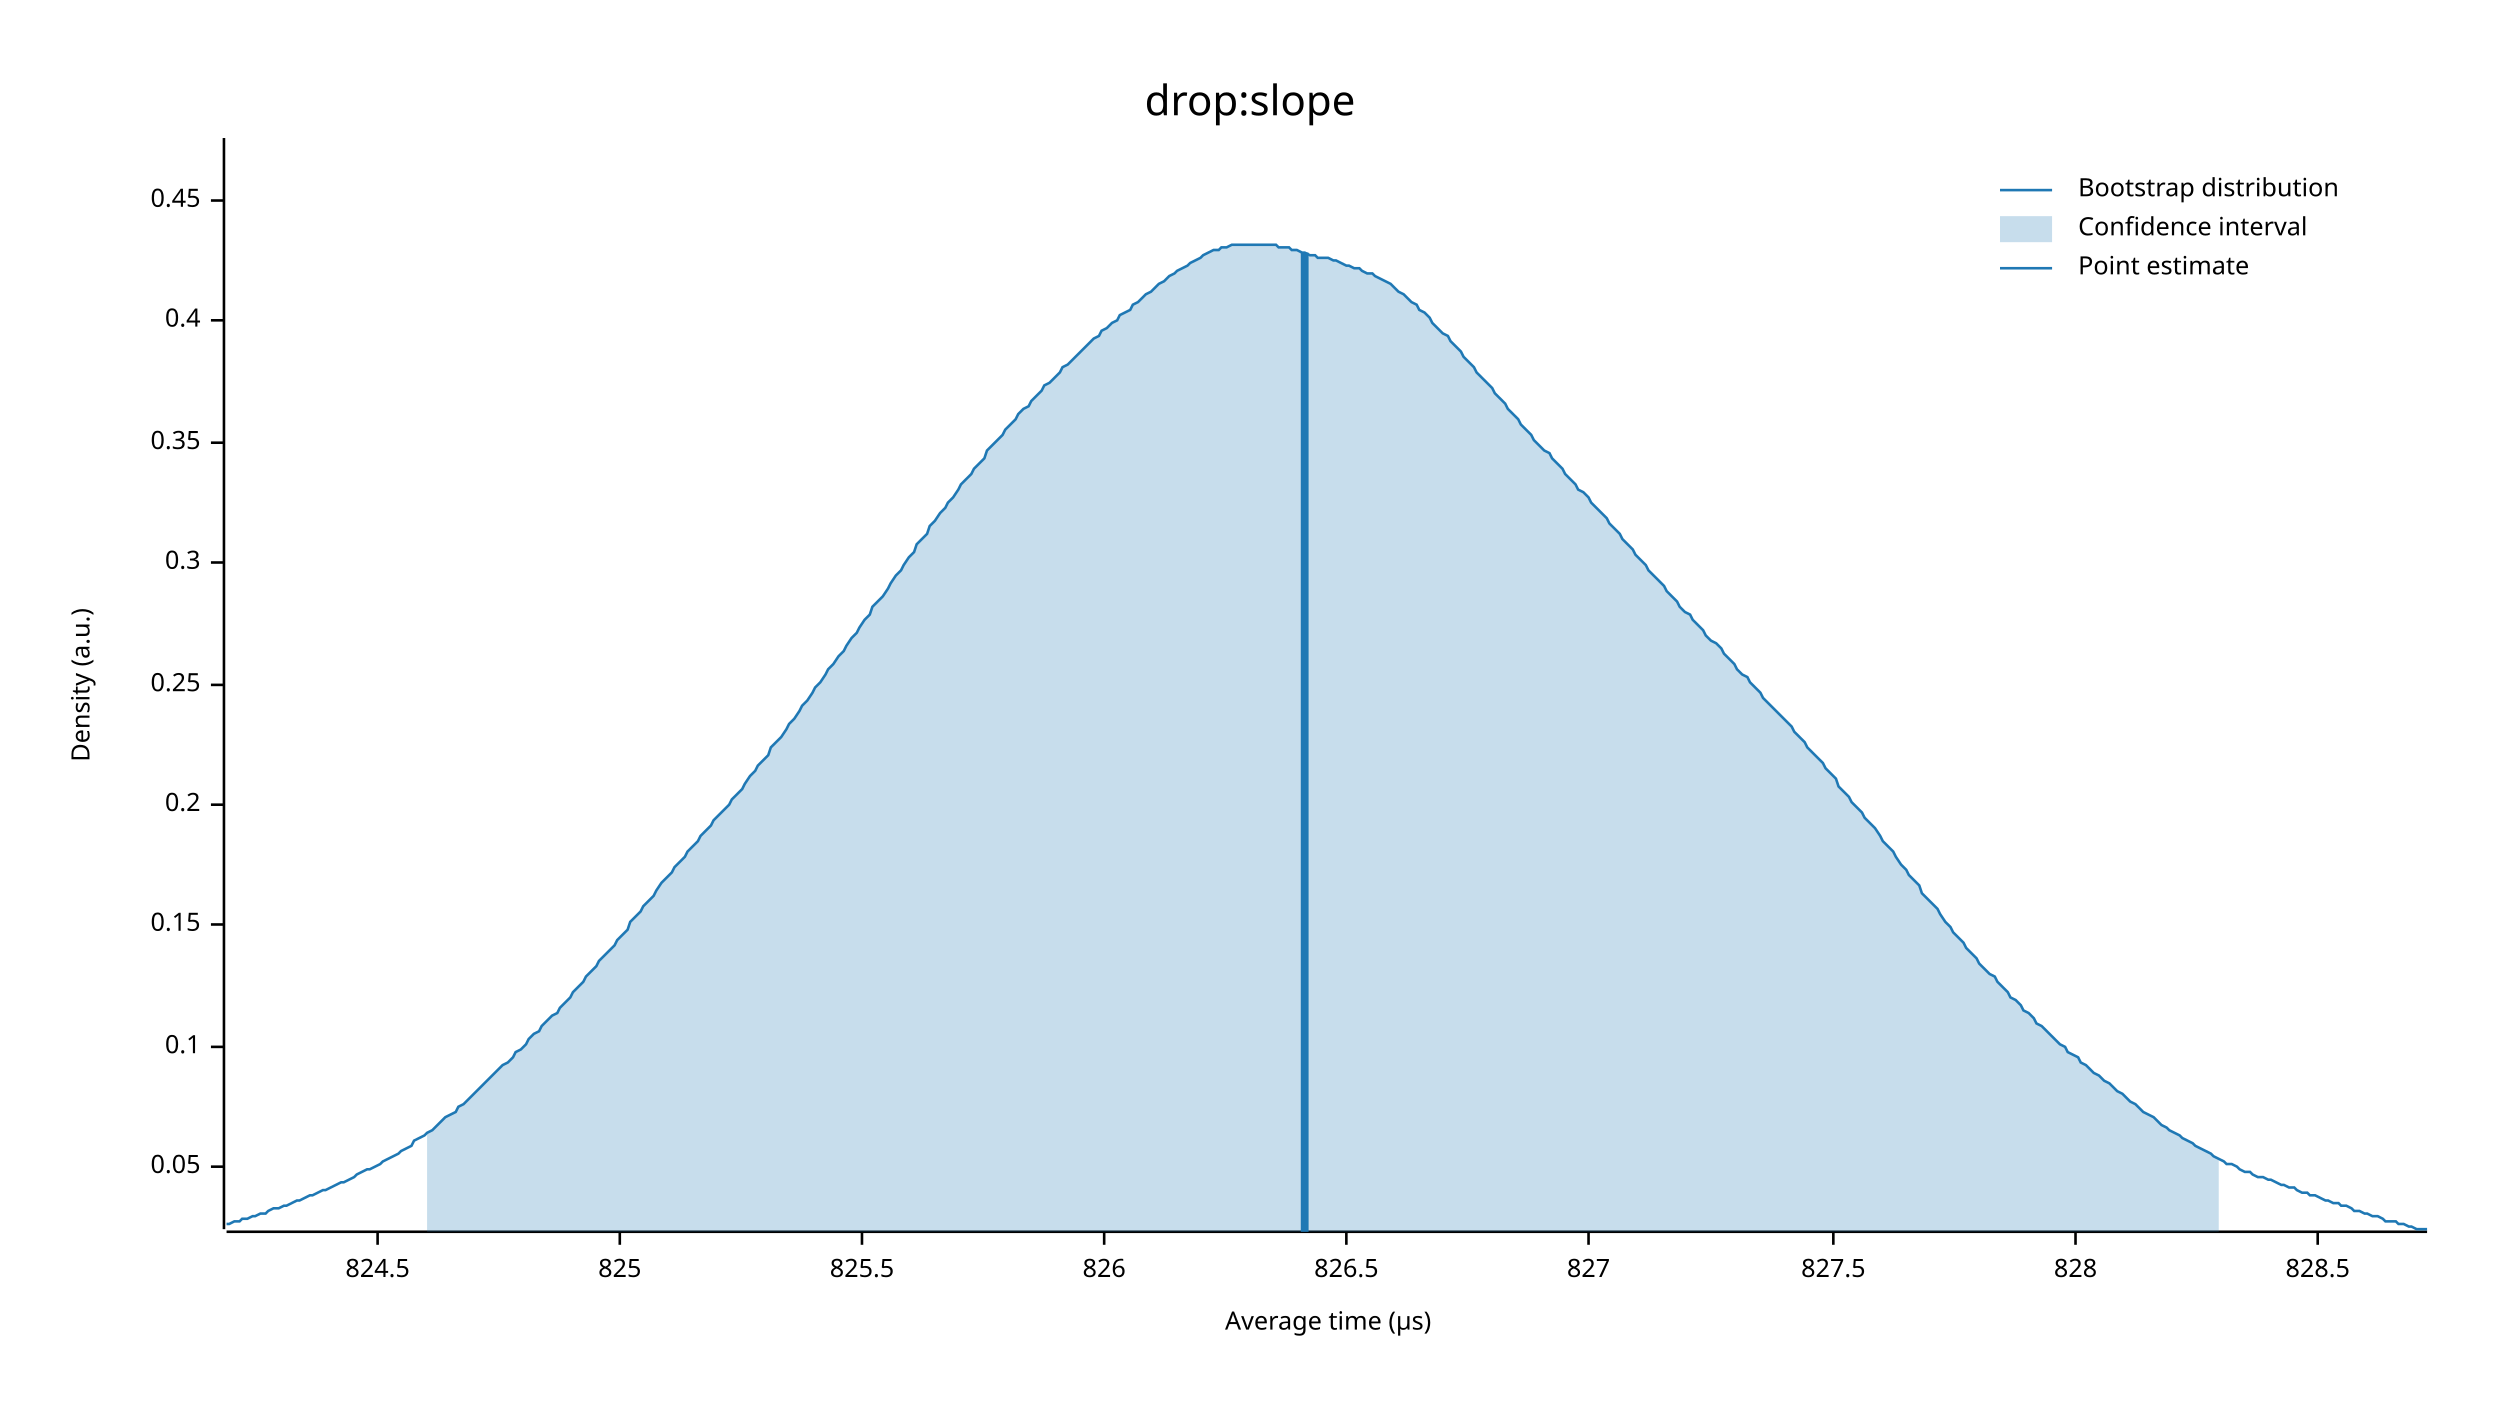
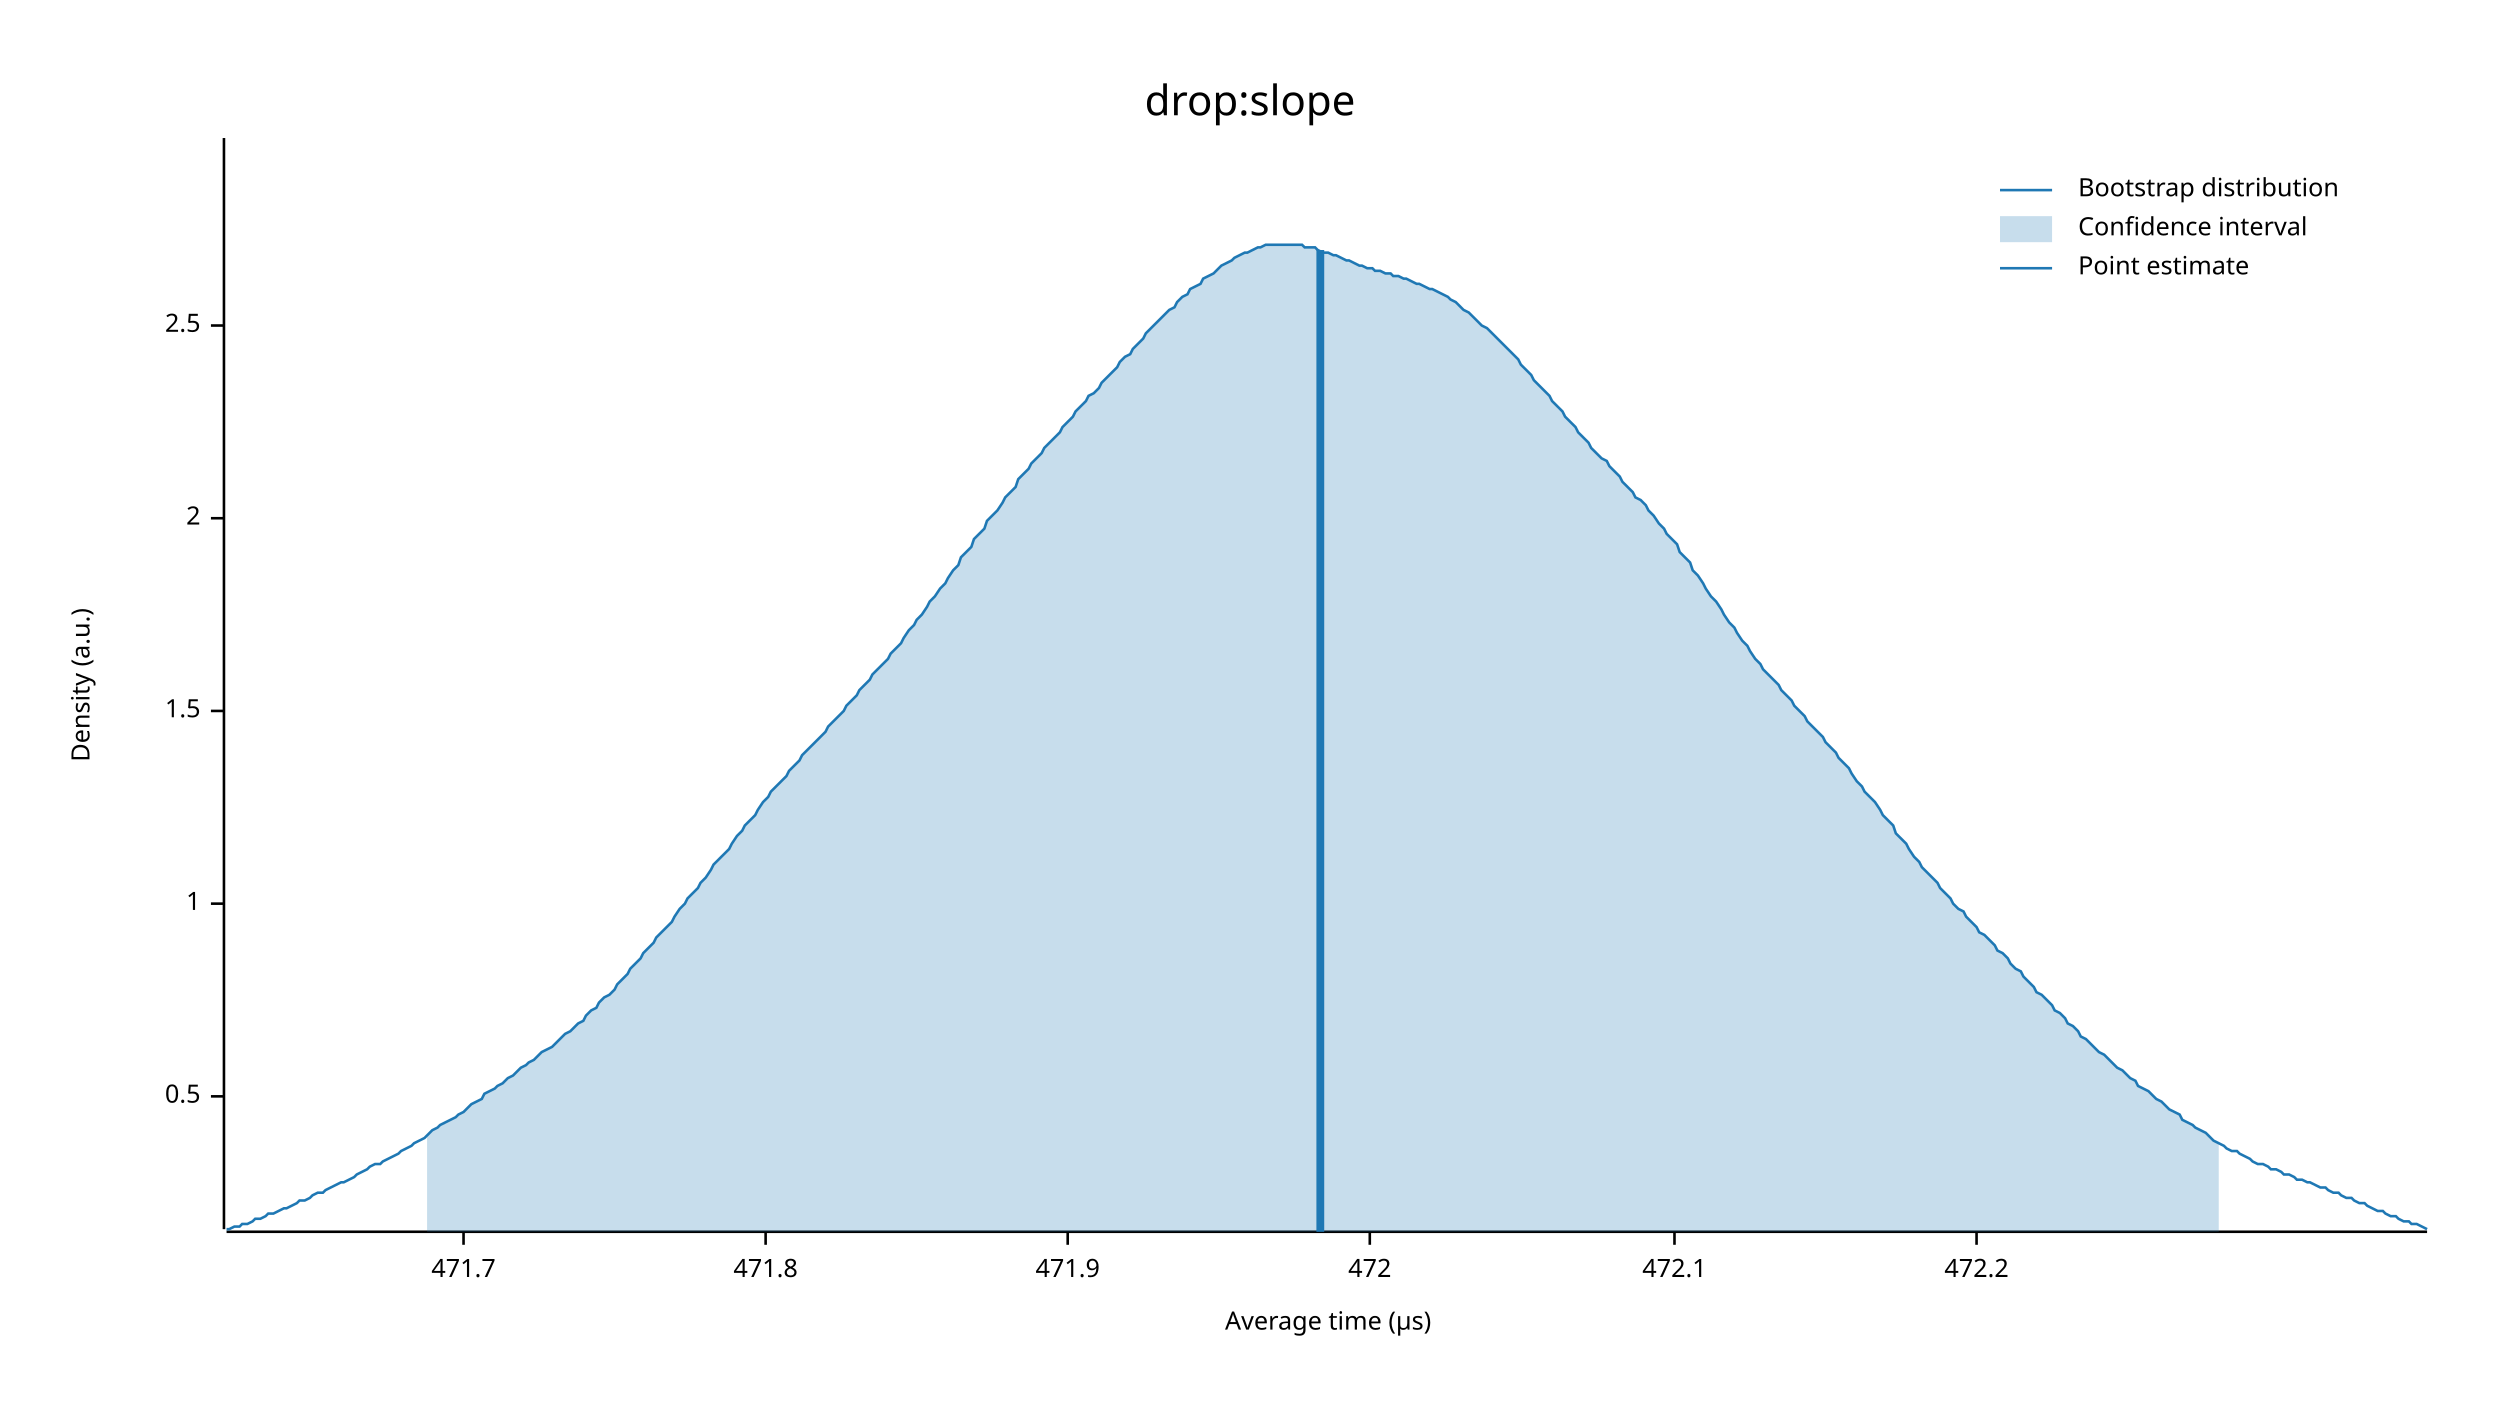
<svg xmlns="http://www.w3.org/2000/svg" width="960" height="540" viewBox="0 0 960 540">
  <text x="480" y="32" dy="0.76em" text-anchor="middle" font-family="sans-serif" font-size="16.129" opacity="1" fill="#000000">
drop:slope
</text>
  <text x="27" y="263" dy="0.76em" text-anchor="middle" font-family="sans-serif" font-size="9.677" opacity="1" fill="#000000" transform="rotate(270, 27, 263)">
Density (a.u.)
</text>
  <text x="510" y="513" dy="-0.5ex" text-anchor="middle" font-family="sans-serif" font-size="9.677" opacity="1" fill="#000000">
Average time (µs)
</text>
  <polyline fill="none" opacity="1" stroke="#000000" stroke-width="1" points="86,53 86,472 " />
-   <text x="77" y="448" dy="0.5ex" text-anchor="end" font-family="sans-serif" font-size="9.677" opacity="1" fill="#000000">
- 0.05
+   <text x="77" y="421" dy="0.5ex" text-anchor="end" font-family="sans-serif" font-size="9.677" opacity="1" fill="#000000">
+ 0.5
</text>
-   <polyline fill="none" opacity="1" stroke="#000000" stroke-width="1" points="81,448 86,448 " />
-   <text x="77" y="402" dy="0.5ex" text-anchor="end" font-family="sans-serif" font-size="9.677" opacity="1" fill="#000000">
- 0.1
+   <polyline fill="none" opacity="1" stroke="#000000" stroke-width="1" points="81,421 86,421 " />
+   <text x="77" y="347" dy="0.5ex" text-anchor="end" font-family="sans-serif" font-size="9.677" opacity="1" fill="#000000">
+ 1
</text>
-   <polyline fill="none" opacity="1" stroke="#000000" stroke-width="1" points="81,402 86,402 " />
-   <text x="77" y="355" dy="0.5ex" text-anchor="end" font-family="sans-serif" font-size="9.677" opacity="1" fill="#000000">
- 0.15
+   <polyline fill="none" opacity="1" stroke="#000000" stroke-width="1" points="81,347 86,347 " />
+   <text x="77" y="273" dy="0.5ex" text-anchor="end" font-family="sans-serif" font-size="9.677" opacity="1" fill="#000000">
+ 1.5
</text>
-   <polyline fill="none" opacity="1" stroke="#000000" stroke-width="1" points="81,355 86,355 " />
-   <text x="77" y="309" dy="0.5ex" text-anchor="end" font-family="sans-serif" font-size="9.677" opacity="1" fill="#000000">
- 0.2
+   <polyline fill="none" opacity="1" stroke="#000000" stroke-width="1" points="81,273 86,273 " />
+   <text x="77" y="199" dy="0.5ex" text-anchor="end" font-family="sans-serif" font-size="9.677" opacity="1" fill="#000000">
+ 2
</text>
-   <polyline fill="none" opacity="1" stroke="#000000" stroke-width="1" points="81,309 86,309 " />
-   <text x="77" y="263" dy="0.5ex" text-anchor="end" font-family="sans-serif" font-size="9.677" opacity="1" fill="#000000">
- 0.25
+   <polyline fill="none" opacity="1" stroke="#000000" stroke-width="1" points="81,199 86,199 " />
+   <text x="77" y="125" dy="0.5ex" text-anchor="end" font-family="sans-serif" font-size="9.677" opacity="1" fill="#000000">
+ 2.5
</text>
-   <polyline fill="none" opacity="1" stroke="#000000" stroke-width="1" points="81,263 86,263 " />
-   <text x="77" y="216" dy="0.5ex" text-anchor="end" font-family="sans-serif" font-size="9.677" opacity="1" fill="#000000">
- 0.3
+   <polyline fill="none" opacity="1" stroke="#000000" stroke-width="1" points="81,125 86,125 " />
+   <polyline fill="none" opacity="1" stroke="#000000" stroke-width="1" points="87,473 932,473 " />
+   <text x="178" y="483" dy="0.76em" text-anchor="middle" font-family="sans-serif" font-size="9.677" opacity="1" fill="#000000">
+ 471.7
</text>
-   <polyline fill="none" opacity="1" stroke="#000000" stroke-width="1" points="81,216 86,216 " />
-   <text x="77" y="170" dy="0.5ex" text-anchor="end" font-family="sans-serif" font-size="9.677" opacity="1" fill="#000000">
- 0.35
+   <polyline fill="none" opacity="1" stroke="#000000" stroke-width="1" points="178,473 178,478 " />
+   <text x="294" y="483" dy="0.76em" text-anchor="middle" font-family="sans-serif" font-size="9.677" opacity="1" fill="#000000">
+ 471.8
</text>
-   <polyline fill="none" opacity="1" stroke="#000000" stroke-width="1" points="81,170 86,170 " />
-   <text x="77" y="123" dy="0.5ex" text-anchor="end" font-family="sans-serif" font-size="9.677" opacity="1" fill="#000000">
- 0.4
+   <polyline fill="none" opacity="1" stroke="#000000" stroke-width="1" points="294,473 294,478 " />
+   <text x="410" y="483" dy="0.76em" text-anchor="middle" font-family="sans-serif" font-size="9.677" opacity="1" fill="#000000">
+ 471.9
</text>
-   <polyline fill="none" opacity="1" stroke="#000000" stroke-width="1" points="81,123 86,123 " />
-   <text x="77" y="77" dy="0.5ex" text-anchor="end" font-family="sans-serif" font-size="9.677" opacity="1" fill="#000000">
- 0.45
+   <polyline fill="none" opacity="1" stroke="#000000" stroke-width="1" points="410,473 410,478 " />
+   <text x="526" y="483" dy="0.76em" text-anchor="middle" font-family="sans-serif" font-size="9.677" opacity="1" fill="#000000">
+ 472
</text>
-   <polyline fill="none" opacity="1" stroke="#000000" stroke-width="1" points="81,77 86,77 " />
-   <polyline fill="none" opacity="1" stroke="#000000" stroke-width="1" points="87,473 932,473 " />
-   <text x="145" y="483" dy="0.76em" text-anchor="middle" font-family="sans-serif" font-size="9.677" opacity="1" fill="#000000">
- 824.5
+   <polyline fill="none" opacity="1" stroke="#000000" stroke-width="1" points="526,473 526,478 " />
+   <text x="643" y="483" dy="0.76em" text-anchor="middle" font-family="sans-serif" font-size="9.677" opacity="1" fill="#000000">
+ 472.1
</text>
-   <polyline fill="none" opacity="1" stroke="#000000" stroke-width="1" points="145,473 145,478 " />
-   <text x="238" y="483" dy="0.76em" text-anchor="middle" font-family="sans-serif" font-size="9.677" opacity="1" fill="#000000">
- 825
+   <polyline fill="none" opacity="1" stroke="#000000" stroke-width="1" points="643,473 643,478 " />
+   <text x="759" y="483" dy="0.76em" text-anchor="middle" font-family="sans-serif" font-size="9.677" opacity="1" fill="#000000">
+ 472.2
</text>
-   <polyline fill="none" opacity="1" stroke="#000000" stroke-width="1" points="238,473 238,478 " />
-   <text x="331" y="483" dy="0.76em" text-anchor="middle" font-family="sans-serif" font-size="9.677" opacity="1" fill="#000000">
- 825.5
- </text>
-   <polyline fill="none" opacity="1" stroke="#000000" stroke-width="1" points="331,473 331,478 " />
-   <text x="424" y="483" dy="0.76em" text-anchor="middle" font-family="sans-serif" font-size="9.677" opacity="1" fill="#000000">
- 826
- </text>
-   <polyline fill="none" opacity="1" stroke="#000000" stroke-width="1" points="424,473 424,478 " />
-   <text x="517" y="483" dy="0.76em" text-anchor="middle" font-family="sans-serif" font-size="9.677" opacity="1" fill="#000000">
- 826.5
- </text>
-   <polyline fill="none" opacity="1" stroke="#000000" stroke-width="1" points="517,473 517,478 " />
-   <text x="610" y="483" dy="0.76em" text-anchor="middle" font-family="sans-serif" font-size="9.677" opacity="1" fill="#000000">
- 827
- </text>
-   <polyline fill="none" opacity="1" stroke="#000000" stroke-width="1" points="610,473 610,478 " />
-   <text x="704" y="483" dy="0.76em" text-anchor="middle" font-family="sans-serif" font-size="9.677" opacity="1" fill="#000000">
- 827.5
- </text>
-   <polyline fill="none" opacity="1" stroke="#000000" stroke-width="1" points="704,473 704,478 " />
-   <text x="797" y="483" dy="0.76em" text-anchor="middle" font-family="sans-serif" font-size="9.677" opacity="1" fill="#000000">
- 828
- </text>
-   <polyline fill="none" opacity="1" stroke="#000000" stroke-width="1" points="797,473 797,478 " />
-   <text x="890" y="483" dy="0.76em" text-anchor="middle" font-family="sans-serif" font-size="9.677" opacity="1" fill="#000000">
- 828.5
- </text>
-   <polyline fill="none" opacity="1" stroke="#000000" stroke-width="1" points="890,473 890,478 " />
-   <polyline fill="none" opacity="1" stroke="#1F78B4" stroke-width="1" points="87,470 88,470 90,469 92,469 93,468 95,468 97,467 98,467 100,466 102,466 103,465 105,464 107,464 109,463 110,463 112,462 114,461 115,461 117,460 119,459 120,459 122,458 124,457 125,457 127,456 129,455 131,454 132,454 134,453 136,452 137,451 139,450 141,449 142,449 144,448 146,447 147,446 149,445 151,444 153,443 154,442 156,441 158,440 159,438 161,437 163,436 164,435 166,434 168,432 169,431 171,429 173,428 175,427 176,425 178,424 180,422 181,421 183,419 185,417 186,416 188,414 190,412 191,411 193,409 195,408 197,406 198,404 200,403 202,401 203,399 205,397 207,396 208,394 210,392 212,390 214,389 215,387 217,385 219,383 220,381 222,379 224,377 225,375 227,373 229,371 230,369 232,367 234,365 236,363 237,361 239,359 241,357 242,354 244,352 246,350 247,348 249,346 251,344 252,342 254,339 256,337 258,335 259,333 261,331 263,329 264,327 266,325 268,323 269,321 271,319 273,317 274,315 276,313 278,311 280,309 281,307 283,305 285,303 286,301 288,298 290,296 291,294 293,292 295,290 296,287 298,285 300,283 302,280 303,278 305,276 307,273 308,271 310,269 312,266 313,264 315,262 317,259 318,257 320,255 322,252 324,250 325,248 327,245 329,243 330,241 332,238 334,236 335,233 337,231 339,229 341,226 342,224 344,221 346,219 347,217 349,214 351,212 352,209 354,207 356,205 357,202 359,200 361,197 363,195 364,193 366,191 368,188 369,186 371,184 373,182 374,180 376,178 378,176 379,173 381,171 383,169 385,167 386,165 388,163 390,161 391,159 393,157 395,156 396,154 398,152 400,150 401,148 403,147 405,145 407,143 408,141 410,140 412,138 413,137 415,135 417,133 418,132 420,130 422,129 423,127 425,126 427,124 429,123 430,121 432,120 434,119 435,117 437,116 439,114 440,113 442,112 444,110 445,109 447,108 449,106 451,105 452,104 454,103 456,102 457,101 459,100 461,99 462,98 464,97 466,96 468,96 469,95 471,95 473,94 474,94 476,94 478,94 479,94 481,94 483,94 484,94 486,94 488,94 490,94 491,95 493,95 495,95 496,96 498,96 500,97 501,97 503,98 505,98 506,99 508,99 510,99 512,100 513,100 515,101 517,102 518,102 520,103 522,103 523,104 525,105 527,105 528,106 530,107 532,108 534,109 535,110 537,112 539,113 540,114 542,116 544,117 545,119 547,120 549,122 550,124 552,126 554,128 556,129 557,131 559,133 561,135 562,137 564,139 566,141 567,143 569,145 571,147 573,149 574,151 576,153 578,155 579,157 581,159 583,161 584,163 586,165 588,167 589,169 591,171 593,173 595,174 596,176 598,178 600,180 601,182 603,184 605,186 606,188 608,189 610,191 611,193 613,195 615,197 617,199 618,201 620,203 622,205 623,207 625,209 627,211 628,213 630,215 632,217 633,219 635,221 637,223 639,225 640,227 642,229 644,231 645,233 647,235 649,236 650,238 652,240 654,242 655,244 657,246 659,247 661,249 662,251 664,253 666,255 667,257 669,259 671,260 672,262 674,264 676,266 677,268 679,270 681,272 683,274 684,275 686,277 688,279 689,281 691,283 693,285 694,287 696,289 698,291 700,293 701,295 703,297 705,299 706,302 708,304 710,306 711,308 713,310 715,312 716,314 718,316 720,318 722,321 723,323 725,325 727,327 728,329 730,332 732,334 733,336 735,338 737,340 738,343 740,345 742,347 744,349 745,351 747,354 749,356 750,358 752,360 754,362 755,364 757,366 759,368 760,370 762,372 764,374 766,375 767,377 769,379 771,381 772,383 774,384 776,386 777,388 779,389 781,391 782,393 784,394 786,396 788,398 789,399 791,401 793,402 794,404 796,405 798,406 799,408 801,409 803,411 804,412 806,413 808,415 810,416 811,417 813,419 815,420 816,421 818,423 820,424 821,425 823,427 825,428 827,429 828,430 830,432 832,433 833,434 835,435 837,436 838,437 840,438 842,439 843,440 845,441 847,442 849,443 850,444 852,445 854,446 855,447 857,447 859,448 860,449 862,450 864,450 865,451 867,452 869,452 871,453 872,453 874,454 876,455 877,455 879,456 881,456 882,457 884,458 886,458 887,459 889,459 891,460 893,461 894,461 896,462 898,462 899,463 901,463 903,464 904,465 906,465 908,466 909,466 911,467 913,467 915,468 916,469 918,469 920,469 921,470 923,470 925,471 926,471 928,472 930,472 932,472 " />
-   <polygon opacity="0.25" fill="#1F78B4" points="164,435 166,434 168,432 169,431 171,429 173,428 175,427 176,425 178,424 180,422 181,421 183,419 185,417 186,416 188,414 190,412 191,411 193,409 195,408 197,406 198,404 200,403 202,401 203,399 205,397 207,396 208,394 210,392 212,390 214,389 215,387 217,385 219,383 220,381 222,379 224,377 225,375 227,373 229,371 230,369 232,367 234,365 236,363 237,361 239,359 241,357 242,354 244,352 246,350 247,348 249,346 251,344 252,342 254,339 256,337 258,335 259,333 261,331 263,329 264,327 266,325 268,323 269,321 271,319 273,317 274,315 276,313 278,311 280,309 281,307 283,305 285,303 286,301 288,298 290,296 291,294 293,292 295,290 296,287 298,285 300,283 302,280 303,278 305,276 307,273 308,271 310,269 312,266 313,264 315,262 317,259 318,257 320,255 322,252 324,250 325,248 327,245 329,243 330,241 332,238 334,236 335,233 337,231 339,229 341,226 342,224 344,221 346,219 347,217 349,214 351,212 352,209 354,207 356,205 357,202 359,200 361,197 363,195 364,193 366,191 368,188 369,186 371,184 373,182 374,180 376,178 378,176 379,173 381,171 383,169 385,167 386,165 388,163 390,161 391,159 393,157 395,156 396,154 398,152 400,150 401,148 403,147 405,145 407,143 408,141 410,140 412,138 413,137 415,135 417,133 418,132 420,130 422,129 423,127 425,126 427,124 429,123 430,121 432,120 434,119 435,117 437,116 439,114 440,113 442,112 444,110 445,109 447,108 449,106 451,105 452,104 454,103 456,102 457,101 459,100 461,99 462,98 464,97 466,96 468,96 469,95 471,95 473,94 474,94 476,94 478,94 479,94 481,94 483,94 484,94 486,94 488,94 490,94 491,95 493,95 495,95 496,96 498,96 500,97 501,97 503,98 505,98 506,99 508,99 510,99 512,100 513,100 515,101 517,102 518,102 520,103 522,103 523,104 525,105 527,105 528,106 530,107 532,108 534,109 535,110 537,112 539,113 540,114 542,116 544,117 545,119 547,120 549,122 550,124 552,126 554,128 556,129 557,131 559,133 561,135 562,137 564,139 566,141 567,143 569,145 571,147 573,149 574,151 576,153 578,155 579,157 581,159 583,161 584,163 586,165 588,167 589,169 591,171 593,173 595,174 596,176 598,178 600,180 601,182 603,184 605,186 606,188 608,189 610,191 611,193 613,195 615,197 617,199 618,201 620,203 622,205 623,207 625,209 627,211 628,213 630,215 632,217 633,219 635,221 637,223 639,225 640,227 642,229 644,231 645,233 647,235 649,236 650,238 652,240 654,242 655,244 657,246 659,247 661,249 662,251 664,253 666,255 667,257 669,259 671,260 672,262 674,264 676,266 677,268 679,270 681,272 683,274 684,275 686,277 688,279 689,281 691,283 693,285 694,287 696,289 698,291 700,293 701,295 703,297 705,299 706,302 708,304 710,306 711,308 713,310 715,312 716,314 718,316 720,318 722,321 723,323 725,325 727,327 728,329 730,332 732,334 733,336 735,338 737,340 738,343 740,345 742,347 744,349 745,351 747,354 749,356 750,358 752,360 754,362 755,364 757,366 759,368 760,370 762,372 764,374 766,375 767,377 769,379 771,381 772,383 774,384 776,386 777,388 779,389 781,391 782,393 784,394 786,396 788,398 789,399 791,401 793,402 794,404 796,405 798,406 799,408 801,409 803,411 804,412 806,413 808,415 810,416 811,417 813,419 815,420 816,421 818,423 820,424 821,425 823,427 825,428 827,429 828,430 830,432 832,433 833,434 835,435 837,436 838,437 840,438 842,439 843,440 845,441 847,442 849,443 850,444 852,445 852,473 164,473 " />
-   <polyline fill="none" opacity="1" stroke="#1F78B4" stroke-width="3" points="501,473 501,97 " />
+   <polyline fill="none" opacity="1" stroke="#000000" stroke-width="1" points="759,473 759,478 " />
+   <polyline fill="none" opacity="1" stroke="#1F78B4" stroke-width="1" points="87,472 88,472 90,471 92,471 93,470 95,470 97,469 98,468 100,468 102,467 103,466 105,466 107,465 109,464 110,464 112,463 114,462 115,461 117,461 119,460 120,459 122,458 124,458 125,457 127,456 129,455 131,454 132,454 134,453 136,452 137,451 139,450 141,449 142,448 144,447 146,447 147,446 149,445 151,444 153,443 154,442 156,441 158,440 159,439 161,438 163,437 164,436 166,434 168,433 169,432 171,431 173,430 175,429 176,428 178,427 180,425 181,424 183,423 185,422 186,420 188,419 190,418 191,417 193,416 195,414 197,413 198,412 200,410 202,409 203,408 205,407 207,405 208,404 210,403 212,402 214,400 215,399 217,397 219,396 220,395 222,393 224,392 225,390 227,388 229,387 230,385 232,383 234,382 236,380 237,378 239,376 241,374 242,372 244,370 246,368 247,366 249,364 251,362 252,360 254,358 256,356 258,354 259,352 261,349 263,347 264,345 266,343 268,341 269,339 271,337 273,334 274,332 276,330 278,328 280,326 281,324 283,321 285,319 286,317 288,315 290,313 291,311 293,308 295,306 296,304 298,302 300,300 302,298 303,296 305,294 307,292 308,290 310,288 312,286 313,285 315,283 317,281 318,279 320,277 322,275 324,273 325,271 327,269 329,267 330,265 332,263 334,261 335,259 337,257 339,255 341,253 342,251 344,249 346,247 347,245 349,242 351,240 352,238 354,236 356,233 357,231 359,229 361,226 363,224 364,222 366,219 368,217 369,214 371,212 373,210 374,207 376,205 378,203 379,200 381,198 383,196 385,193 386,191 388,189 390,187 391,184 393,182 395,180 396,178 398,176 400,174 401,172 403,170 405,168 407,166 408,164 410,162 412,160 413,158 415,156 417,154 418,152 420,151 422,149 423,147 425,145 427,143 429,141 430,139 432,137 434,136 435,134 437,132 439,130 440,128 442,126 444,124 445,123 447,121 449,119 451,118 452,116 454,114 456,113 457,111 459,110 461,109 462,107 464,106 466,105 468,103 469,102 471,101 473,100 474,99 476,98 478,97 479,97 481,96 483,95 484,95 486,94 488,94 490,94 491,94 493,94 495,94 496,94 498,94 500,94 501,95 503,95 505,95 506,96 508,97 510,97 512,98 513,98 515,99 517,100 518,100 520,101 522,102 523,102 525,103 527,103 528,104 530,104 532,105 534,105 535,106 537,106 539,107 540,107 542,108 544,109 545,109 547,110 549,111 550,111 552,112 554,113 556,114 557,115 559,116 561,118 562,119 564,120 566,122 567,123 569,125 571,126 573,128 574,129 576,131 578,133 579,134 581,136 583,138 584,140 586,142 588,144 589,146 591,148 593,150 595,152 596,154 598,156 600,158 601,160 603,162 605,164 606,166 608,168 610,170 611,172 613,174 615,176 617,177 618,179 620,181 622,183 623,185 625,187 627,189 628,191 630,192 632,194 633,196 635,198 637,201 639,203 640,205 642,207 644,209 645,212 647,214 649,216 650,219 652,221 654,224 655,226 657,229 659,231 661,234 662,236 664,239 666,241 667,243 669,246 671,248 672,250 674,253 676,255 677,257 679,259 681,261 683,263 684,265 686,267 688,269 689,271 691,273 693,275 694,277 696,279 698,281 700,283 701,285 703,287 705,289 706,291 708,293 710,295 711,297 713,300 715,302 716,304 718,306 720,308 722,311 723,313 725,315 727,317 728,320 730,322 732,324 733,326 735,329 737,331 738,333 740,335 742,337 744,339 745,341 747,343 749,345 750,347 752,349 754,350 755,352 757,354 759,356 760,358 762,359 764,361 766,363 767,365 769,366 771,368 772,370 774,372 776,373 777,375 779,377 781,379 782,381 784,382 786,384 788,386 789,388 791,389 793,391 794,393 796,394 798,396 799,398 801,399 803,401 804,402 806,404 808,405 810,407 811,408 813,410 815,411 816,412 818,414 820,415 821,417 823,418 825,419 827,421 828,422 830,423 832,425 833,426 835,427 837,428 838,430 840,431 842,432 843,433 845,434 847,435 849,437 850,438 852,439 854,440 855,441 857,442 859,442 860,443 862,444 864,445 865,446 867,447 869,447 871,448 872,449 874,449 876,450 877,451 879,451 881,452 882,453 884,453 886,454 887,454 889,455 891,456 893,456 894,457 896,458 898,458 899,459 901,460 903,460 904,461 906,462 908,462 909,463 911,464 913,465 915,465 916,466 918,467 920,467 921,468 923,469 925,469 926,470 928,470 930,471 932,472 " />
+   <polygon opacity="0.25" fill="#1F78B4" points="164,436 166,434 168,433 169,432 171,431 173,430 175,429 176,428 178,427 180,425 181,424 183,423 185,422 186,420 188,419 190,418 191,417 193,416 195,414 197,413 198,412 200,410 202,409 203,408 205,407 207,405 208,404 210,403 212,402 214,400 215,399 217,397 219,396 220,395 222,393 224,392 225,390 227,388 229,387 230,385 232,383 234,382 236,380 237,378 239,376 241,374 242,372 244,370 246,368 247,366 249,364 251,362 252,360 254,358 256,356 258,354 259,352 261,349 263,347 264,345 266,343 268,341 269,339 271,337 273,334 274,332 276,330 278,328 280,326 281,324 283,321 285,319 286,317 288,315 290,313 291,311 293,308 295,306 296,304 298,302 300,300 302,298 303,296 305,294 307,292 308,290 310,288 312,286 313,285 315,283 317,281 318,279 320,277 322,275 324,273 325,271 327,269 329,267 330,265 332,263 334,261 335,259 337,257 339,255 341,253 342,251 344,249 346,247 347,245 349,242 351,240 352,238 354,236 356,233 357,231 359,229 361,226 363,224 364,222 366,219 368,217 369,214 371,212 373,210 374,207 376,205 378,203 379,200 381,198 383,196 385,193 386,191 388,189 390,187 391,184 393,182 395,180 396,178 398,176 400,174 401,172 403,170 405,168 407,166 408,164 410,162 412,160 413,158 415,156 417,154 418,152 420,151 422,149 423,147 425,145 427,143 429,141 430,139 432,137 434,136 435,134 437,132 439,130 440,128 442,126 444,124 445,123 447,121 449,119 451,118 452,116 454,114 456,113 457,111 459,110 461,109 462,107 464,106 466,105 468,103 469,102 471,101 473,100 474,99 476,98 478,97 479,97 481,96 483,95 484,95 486,94 488,94 490,94 491,94 493,94 495,94 496,94 498,94 500,94 501,95 503,95 505,95 506,96 508,97 510,97 512,98 513,98 515,99 517,100 518,100 520,101 522,102 523,102 525,103 527,103 528,104 530,104 532,105 534,105 535,106 537,106 539,107 540,107 542,108 544,109 545,109 547,110 549,111 550,111 552,112 554,113 556,114 557,115 559,116 561,118 562,119 564,120 566,122 567,123 569,125 571,126 573,128 574,129 576,131 578,133 579,134 581,136 583,138 584,140 586,142 588,144 589,146 591,148 593,150 595,152 596,154 598,156 600,158 601,160 603,162 605,164 606,166 608,168 610,170 611,172 613,174 615,176 617,177 618,179 620,181 622,183 623,185 625,187 627,189 628,191 630,192 632,194 633,196 635,198 637,201 639,203 640,205 642,207 644,209 645,212 647,214 649,216 650,219 652,221 654,224 655,226 657,229 659,231 661,234 662,236 664,239 666,241 667,243 669,246 671,248 672,250 674,253 676,255 677,257 679,259 681,261 683,263 684,265 686,267 688,269 689,271 691,273 693,275 694,277 696,279 698,281 700,283 701,285 703,287 705,289 706,291 708,293 710,295 711,297 713,300 715,302 716,304 718,306 720,308 722,311 723,313 725,315 727,317 728,320 730,322 732,324 733,326 735,329 737,331 738,333 740,335 742,337 744,339 745,341 747,343 749,345 750,347 752,349 754,350 755,352 757,354 759,356 760,358 762,359 764,361 766,363 767,365 769,366 771,368 772,370 774,372 776,373 777,375 779,377 781,379 782,381 784,382 786,384 788,386 789,388 791,389 793,391 794,393 796,394 798,396 799,398 801,399 803,401 804,402 806,404 808,405 810,407 811,408 813,410 815,411 816,412 818,414 820,415 821,417 823,418 825,419 827,421 828,422 830,423 832,425 833,426 835,427 837,428 838,430 840,431 842,432 843,433 845,434 847,435 849,437 850,438 852,439 852,473 164,473 " />
+   <polyline fill="none" opacity="1" stroke="#1F78B4" stroke-width="3" points="507,473 507,96 " />
  <text x="798" y="68" dy="0.76em" text-anchor="start" font-family="sans-serif" font-size="9.677" opacity="1" fill="#000000">
Bootstrap distribution
</text>
  <text x="798" y="83" dy="0.76em" text-anchor="start" font-family="sans-serif" font-size="9.677" opacity="1" fill="#000000">
Confidence interval
</text>
  <text x="798" y="98" dy="0.76em" text-anchor="start" font-family="sans-serif" font-size="9.677" opacity="1" fill="#000000">
Point estimate
</text>
  <polyline fill="none" opacity="1" stroke="#1F78B4" stroke-width="1" points="768,73 788,73 " />
  <rect x="768" y="83" width="20" height="10" opacity="0.25" fill="#1F78B4" stroke="none" />
  <polyline fill="none" opacity="1" stroke="#1F78B4" stroke-width="1" points="768,103 788,103 " />
</svg>
